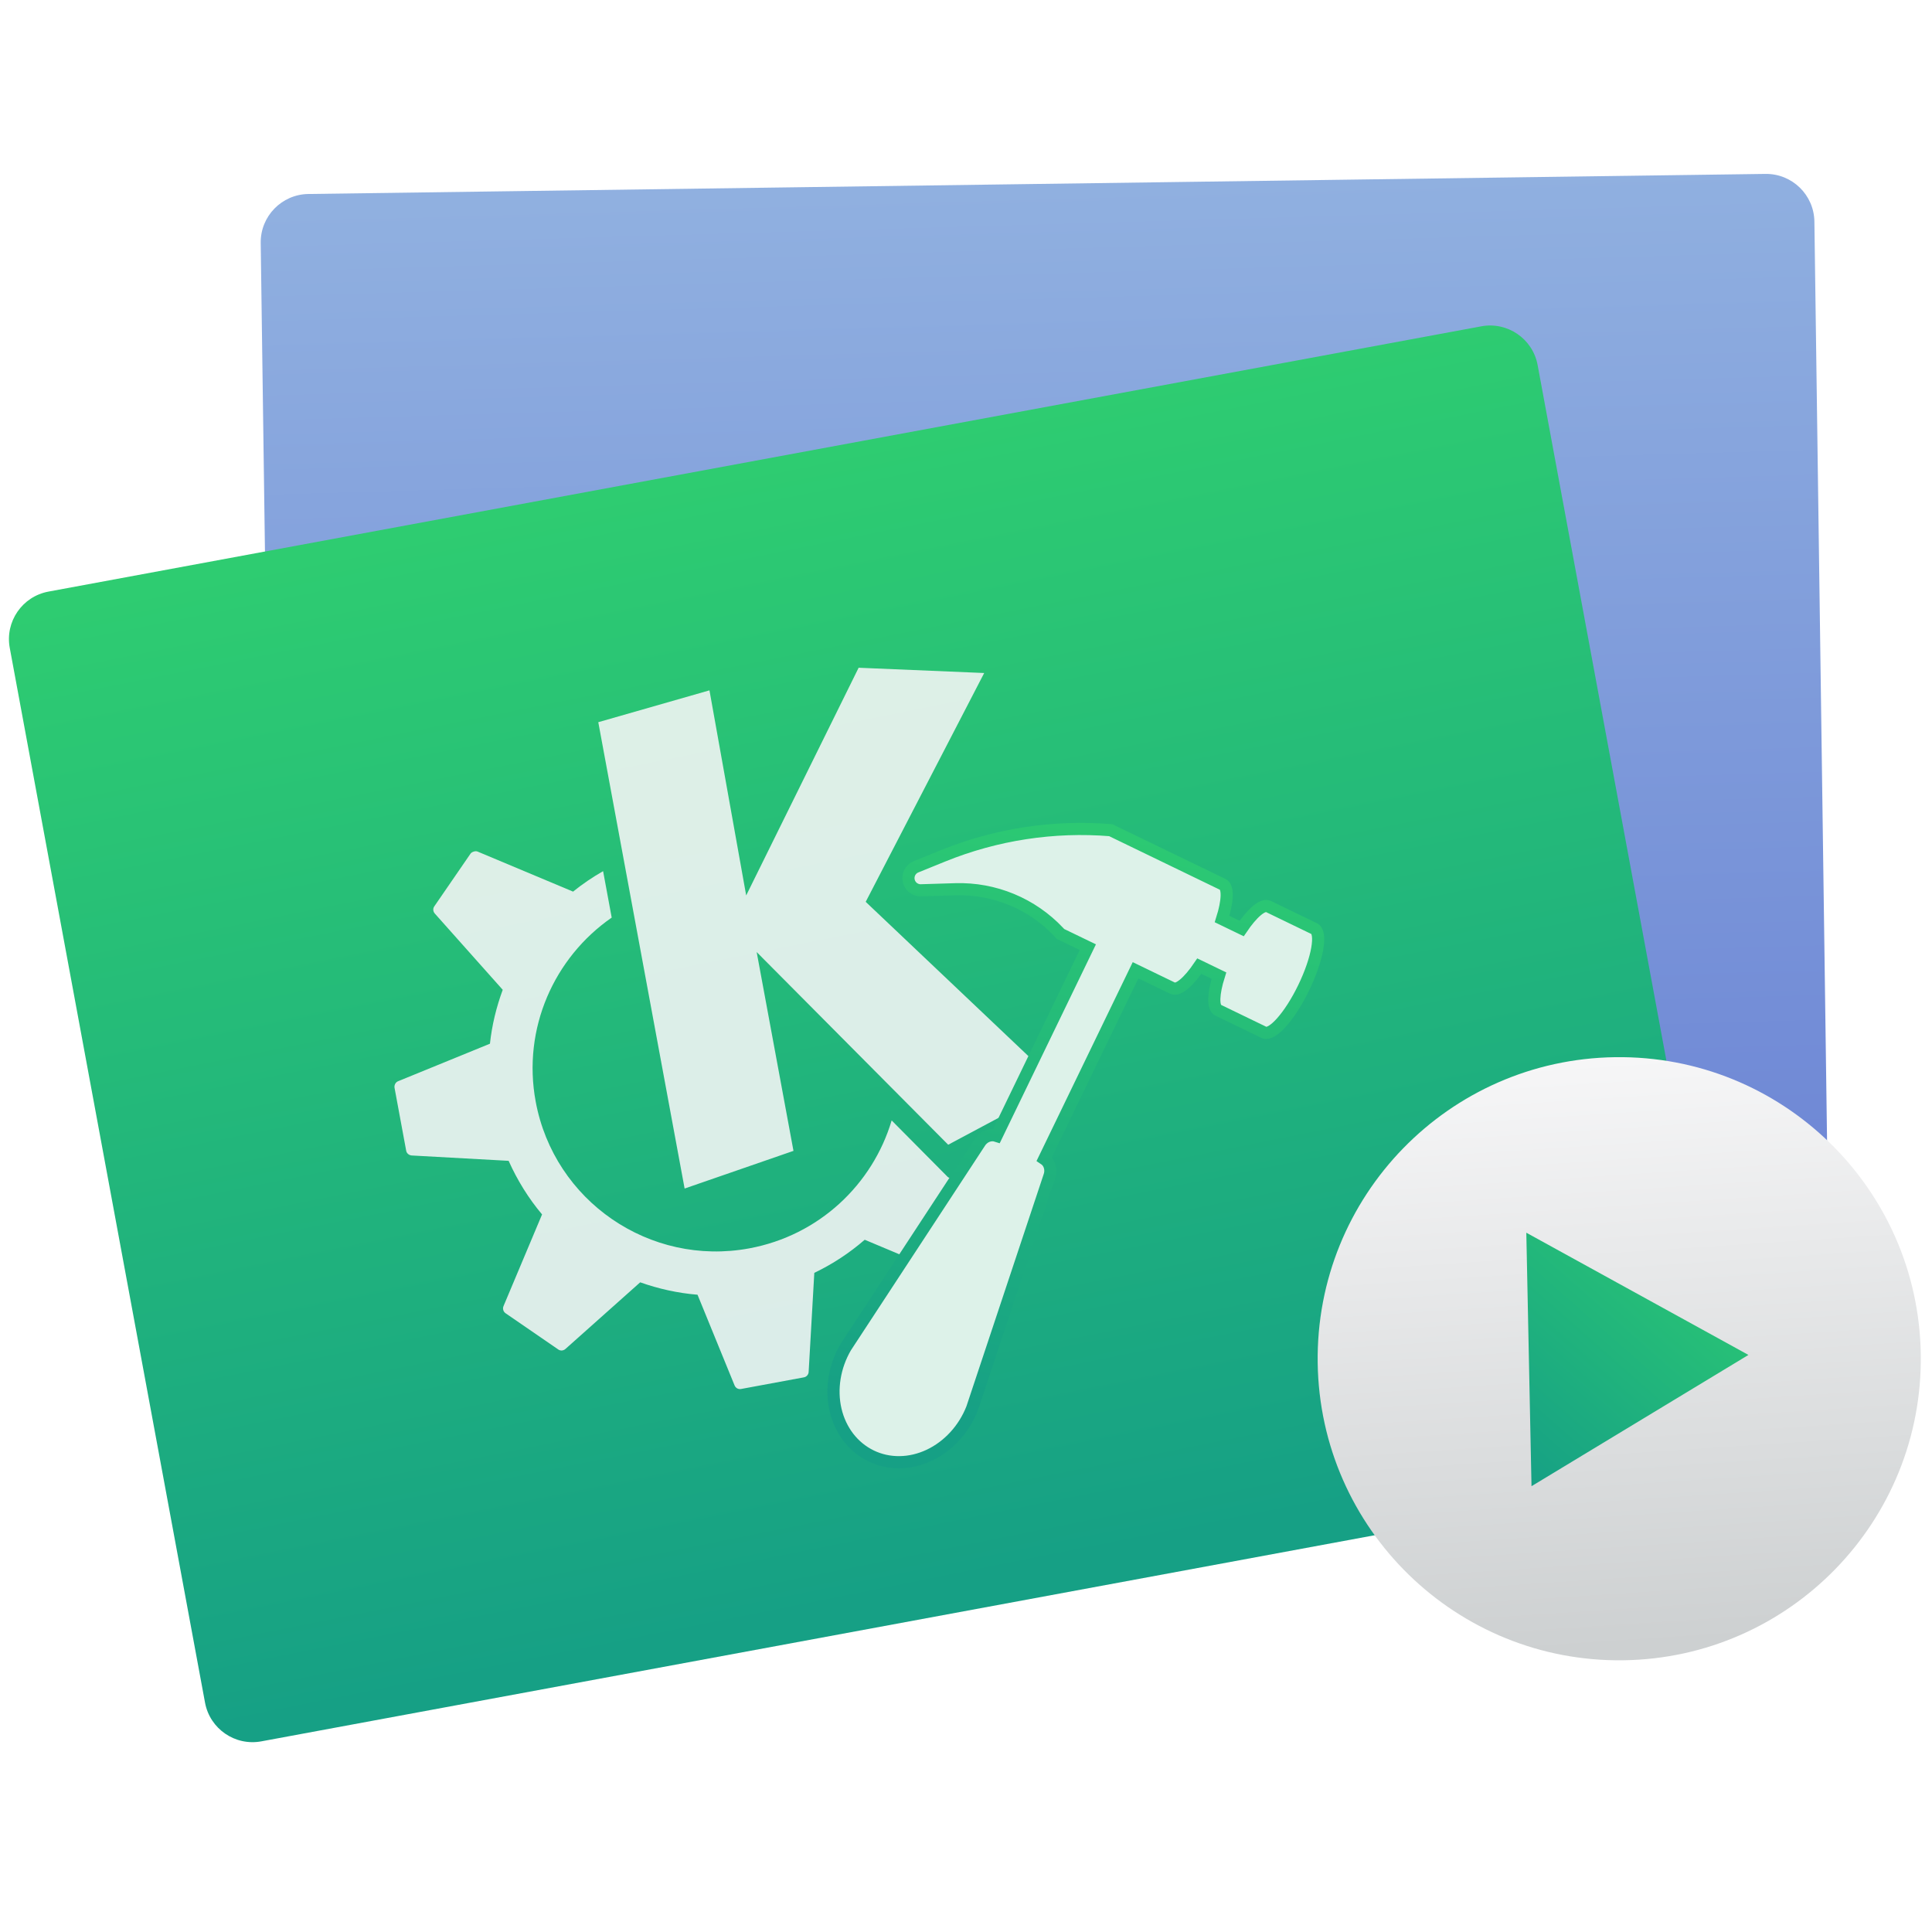
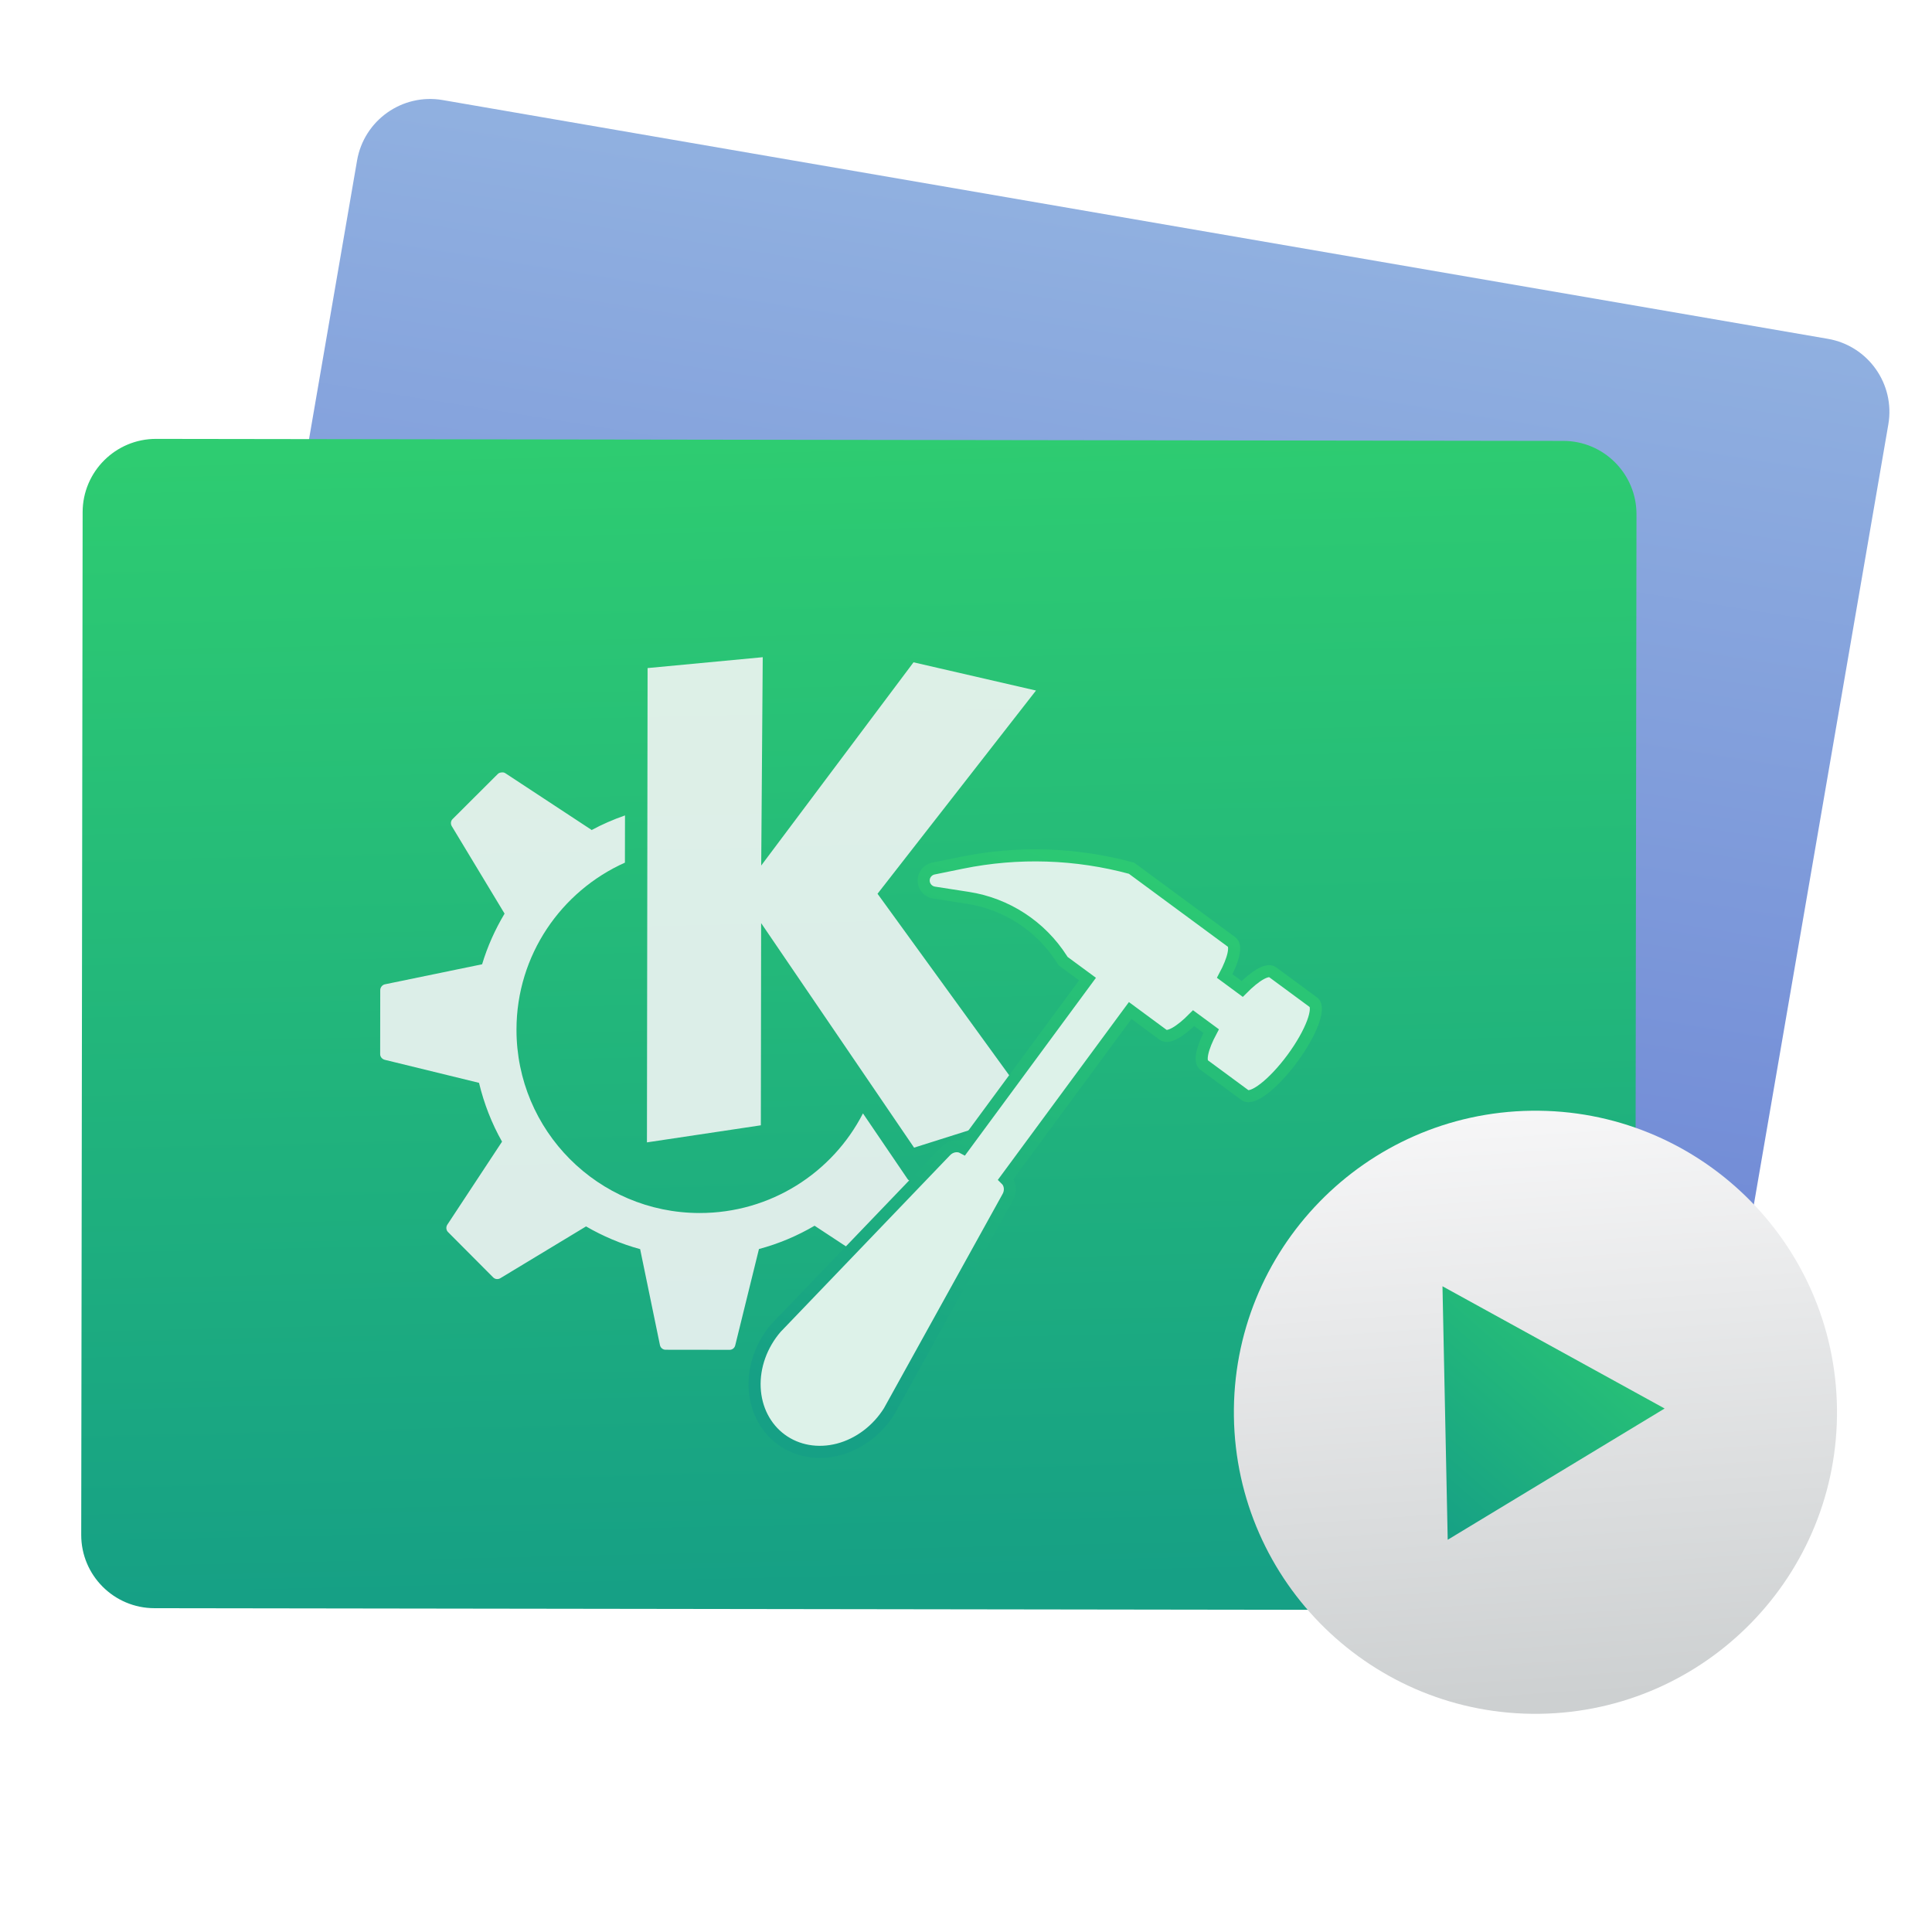
- <svg xmlns="http://www.w3.org/2000/svg" xmlns:xlink="http://www.w3.org/1999/xlink" height="48" width="48">
-   <linearGradient id="a">
-     <stop offset="0" stop-color="#16a085" />
-     <stop offset="1" stop-color="#2dcb72" />
-   </linearGradient>
-   <linearGradient id="b">
-     <stop offset="0" stop-color="#989a9b" />
-     <stop offset="1" stop-color="#f6f6f7" />
-   </linearGradient>
-   <linearGradient id="c" gradientUnits="userSpaceOnUse" x1="72.093" x2="71.562" y1="42.65" y2="7.276">
-     <stop offset="0" stop-color="#6a82d4" />
-     <stop offset="1" stop-color="#90b0e0" />
-   </linearGradient>
-   <linearGradient id="d" gradientUnits="userSpaceOnUse" x1="72.093" x2="71.562" y1="42.65" y2="7.276">
-     <stop offset="0" stop-color="#16a085" />
-     <stop offset="1" stop-color="#2ecc71" />
-   </linearGradient>
-   <linearGradient id="e" gradientUnits="userSpaceOnUse" x1="2.353" x2="13.377" xlink:href="#b" y1="1044.38" y2="1044.38" />
-   <linearGradient id="f" gradientUnits="userSpaceOnUse" x1="27.206" x2="33.582" xlink:href="#a" y1="59.335" y2="42.477" />
-   <linearGradient id="g" gradientUnits="userSpaceOnUse" x1="11.661" x2="10.416" y1="56.928" y2="32.881">
-     <stop offset="0" stop-color="#cdd0d1" />
-     <stop offset="1" stop-color="#f6f6f7" />
-   </linearGradient>
-   <linearGradient id="h" gradientUnits="userSpaceOnUse" x1="14.428" x2="5.506" xlink:href="#a" y1="47.468" y2="39.642" />
-   <rect fill="url(#c)" height="36.296" ry="1.5" transform="matrix(.8003132 -.01103 .01103 .8003132 -31.982 -.3685014)" width="48.232" x="47.936" y="7.164" />
-   <rect fill="url(#d)" height="36.296" ry="1.5" transform="matrix(.7870151 -.1457052 .1457052 .7870151 -38.74635 16.2628)" width="48.232" x="47.936" y="7.164" />
-   <path d="m272.467-343.972-75.366 7.247v310.481l74.561-11.273v-132.373l100.327 146.866 78.586-24.961-102.742-141.23 103.547-133.178-80.197-18.358-99.521 133.178zm-170.861 75.688c-.852.088-1.774.323-2.416.966l-29.631 29.631c-1.244 1.248-1.397 3.159-.483 4.67l34.623 57.168c-6.148 10.335-11.14 21.421-14.654 33.174l-63.61 13.205c-1.77.366-3.06 2.051-3.06 3.865v41.87c0 1.77 1.346 3.286 3.06 3.704l61.677 14.977c3.298 13.607 8.393 26.628 15.138 38.488l-35.75 54.431c-.997 1.52-.803 3.548.483 4.831l29.631 29.631c1.248 1.244 3.163 1.4 4.67.483l56.041-33.979c10.992 6.346 22.892 11.43 35.428 14.815l13.044 62.805c.366 1.775 1.891 3.06 3.704 3.06h41.87c1.757 0 3.286-1.18 3.704-2.899l15.46-63.127c12.929-3.486 25.119-8.661 36.395-15.299l55.236 36.234c1.523.992 3.54.8 4.831-.483l29.47-29.631c1.252-1.25 1.561-3.163.644-4.67l-20.13-33.174-6.603 2.093c-.953.294-2.01-.137-2.577-.966-0-0-12.716-18.705-29.309-42.997-19.845 38.832-60.316 65.381-106.929 65.381-66.236-0-119.973-53.737-119.973-119.973 0-48.722 29.135-90.569 70.857-109.345v-30.919c-7.593 2.658-14.929 5.864-21.901 9.662-.013-.008.013-.153 0-.161l-56.524-37.039c-.76-.497-1.563-.571-2.416-.483z" fill="url(#e)" opacity=".878" transform="matrix(.03731678 -.006908697 .006908698 .03731678 9.835344 31.86992)" />
-   <path d="m38.014 46.857-1.159-.852c-.144-.106-.484.097-.858.476l-.497-.365c.25-.47.342-.855.198-.961l-2.84-2.087c-1.568-.425-3.215-.476-4.806-.149l-.803.165c-.134.027-.239.131-.268.265-.029.133.023.272.133.352.045.033.097.055.152.063l.964.148c1.092.169 2.06.797 2.657 1.727l.038.06.692.508-3.514 4.783c-.161-.088-.374-.047-.513.113l-4.776 4.993c-.414.48-.633 1.095-.606 1.695.028.601.301 1.132.752 1.464.451.332 1.04.434 1.622.281.581-.153 1.103-.546 1.437-1.084l3.339-6.05c.112-.18.087-.396-.045-.523l3.514-4.783.939.69c.144.106.484-.097.858-.476l.497.365c-.25.47-.343.855-.198.961l1.159.852c.206.151.805-.315 1.339-1.042.534-.727.8-1.438.594-1.589z" fill="#ddf2e9" stroke="url(#f)" stroke-width=".344" transform="matrix(.8627304 -.1597229 .1597229 .8627304 -7.630699 -11.28214)" />
-   <g transform="matrix(.606681 -.008361338 .008361338 .606681 33.06698 6.475439)">
-     <circle cx="11.184" cy="45.123" fill="url(#g)" r="12.349" />
-     <path d="m14.428 47.271-8.923.196 4.291-7.825z" fill="url(#h)" transform="matrix(-.01774298 1.163168 -1.163168 -.01774298 62.76023 34.34958)" />
-   </g>
+ <svg xmlns="http://www.w3.org/2000/svg" style="clip-rule:evenodd;fill-rule:evenodd" version="1.1" viewBox="0 0 48 48">
+   <path d="m46.915 10.545c0.173-1.001-0.5-1.954-1.502-2.127l-34.414-5.932c-1.002-0.173-1.955 0.5-2.128 1.502l-4.309 25c-0.172 1.001 0.501 1.954 1.502 2.127l34.415 5.932c1.001 0.172 1.954-0.501 2.127-1.502l4.309-25z" style="fill:url(#_Linear1)" />
+   <path d="m40.658 12.777c1e-3 -1.005-0.813-1.822-1.818-1.823l-34.964-0.05c-1.004-1e-3 -1.821 0.814-1.823 1.818l-0.035 25.41c-2e-3 1.005 0.813 1.822 1.818 1.823l34.963 0.049c1.005 2e-3 1.822-0.813 1.823-1.818l0.036-25.409z" style="fill:url(#_Linear2)" />
+   <path d="m18.95 16.328l-2.861 0.27-0.016 11.784 2.83-0.424 7e-3 -5.024 3.8 5.579 2.983-0.943-3.891-5.365 3.937-5.049-3.043-0.701-3.784 5.049 0.038-5.176zm-6.488 2.863c-0.033 3e-3 -0.068 0.012-0.092 0.036l-1.126 1.123c-0.048 0.048-0.053 0.12-0.019 0.177l1.311 2.172c-0.234 0.392-0.424 0.812-0.558 1.258l-2.415 0.498c-0.067 0.014-0.116 0.078-0.116 0.146l-2e-3 1.589c0 0.068 0.051 0.125 0.116 0.141l2.34 0.572c0.124 0.516 0.317 1.011 0.572 1.461l-1.36 2.064c-0.037 0.058-0.03 0.135 0.019 0.183l1.122 1.127c0.048 0.047 0.12 0.053 0.178 0.018l2.128-1.286c0.417 0.241 0.868 0.435 1.344 0.564l0.492 2.384c0.014 0.067 0.071 0.116 0.14 0.116l1.589 2e-3c0.067 1e-3 0.125-0.044 0.141-0.109l0.59-2.395c0.491-0.132 0.954-0.328 1.382-0.579l2.094 1.378c0.058 0.038 0.135 0.031 0.184-0.018l1.12-1.123c0.047-0.047 0.059-0.12 0.024-0.177l-0.762-1.26-0.251 0.079c-0.036 0.011-0.076-5e-3 -0.097-0.037 0 0-0.482-0.71-1.11-1.633-0.755 1.472-2.293 2.478-4.062 2.475-2.514-3e-3 -4.55-2.045-4.546-4.559 2e-3 -1.849 1.11-3.436 2.694-4.146l2e-3 -1.173c-0.288 0.1-0.567 0.221-0.832 0.365 0 0 1e-3 -6e-3 0-6e-3l-2.143-1.409c-0.029-0.019-0.059-0.021-0.091-0.018z" style="fill-rule:nonzero;fill:url(#_Linear3)" />
+   <path d="m32.632 24.902l-1.016-0.749c-0.127-0.093-0.425 0.085-0.754 0.417l-0.435-0.321c0.22-0.412 0.301-0.75 0.175-0.843l-2.489-1.835c-1.376-0.374-2.82-0.421-4.217-0.136l-0.705 0.144c-0.117 0.024-0.21 0.115-0.236 0.232-0.025 0.117 0.02 0.238 0.117 0.309 0.039 0.029 0.085 0.048 0.133 0.056l0.845 0.131c0.958 0.149 1.806 0.702 2.329 1.519l0.033 0.052 0.607 0.447-3.09 4.192c-0.141-0.078-0.328-0.042-0.45 0.098l-4.197 4.375c-0.363 0.421-0.557 0.96-0.533 1.487s0.262 0.993 0.658 1.285 0.912 0.382 1.423 0.249c0.51-0.134 0.968-0.478 1.262-0.95l2.937-5.304c0.098-0.158 0.076-0.347-0.04-0.459l3.09-4.192 0.823 0.607c0.126 0.093 0.425-0.085 0.753-0.417l0.436 0.321c-0.22 0.412-0.302 0.75-0.175 0.843l1.016 0.749c0.18 0.133 0.707-0.276 1.177-0.913 0.469-0.637 0.703-1.261 0.523-1.394z" style="fill-rule:nonzero;fill:#ddf2e9;stroke-width:.3px;stroke:url(#_Linear4)" />
+   <path d="m38.044 27.596c4.135-0.057 7.538 3.253 7.595 7.388s-3.253 7.538-7.388 7.595-7.538-3.254-7.595-7.388c-0.057-4.135 3.253-7.538 7.388-7.595z" style="fill:url(#_Linear5)" />
+   <path d="m35.968 38.255l-0.13-6.298 5.519 3.037-5.389 3.261z" style="fill-rule:nonzero;fill:url(#_Linear6)" />
+   <defs>
+     <linearGradient id="_Linear1" x2="1" gradientTransform="matrix(4.39006,-27.9734,27.9734,4.39006,23.414,33.4468)" gradientUnits="userSpaceOnUse">
+       <stop style="stop-color:#6a82d4" offset="0" />
+       <stop style="stop-color:#90b0e0" offset="1" />
+     </linearGradient>
+     <linearGradient id="_Linear2" x2="1" gradientTransform="matrix(-.385522 -28.3132 28.3132 -.385522 21.3511 39.331)" gradientUnits="userSpaceOnUse">
+       <stop style="stop-color:#16a085" offset="0" />
+       <stop style="stop-color:#2ecc71" offset="1" />
+     </linearGradient>
+     <linearGradient id="_Linear3" x2="1" gradientTransform="matrix(.418373 .000588193 -.000588193 .418373 8.62481 69.0023)" gradientUnits="userSpaceOnUse">
+       <stop style="stop-color:#989a9b;stop-opacity:.878" offset="0" />
+       <stop style="stop-color:#f6f6f7;stop-opacity:.878" offset="1" />
+     </linearGradient>
+     <linearGradient id="_Linear4" x2="1" gradientTransform="matrix(5.61512,-14.7825,14.7825,5.61512,23.1338,35.8365)" gradientUnits="userSpaceOnUse">
+       <stop style="stop-color:#16a085" offset="0" />
+       <stop style="stop-color:#2dcb72" offset="1" />
+     </linearGradient>
+     <linearGradient id="_Linear5" x2="1" gradientTransform="matrix(-.956196 -14.5787 14.5787 -.956196 38.5354 42.2454)" gradientUnits="userSpaceOnUse">
+       <stop style="stop-color:#cdd0d1" offset="0" />
+       <stop style="stop-color:#f6f6f7" offset="1" />
+     </linearGradient>
+     <linearGradient id="_Linear6" x2="1" gradientTransform="matrix(5.5326,-6.28968,6.28968,5.5326,35.8291,38.2546)" gradientUnits="userSpaceOnUse">
+       <stop style="stop-color:#16a085" offset="0" />
+       <stop style="stop-color:#2dcb72" offset="1" />
+     </linearGradient>
+   </defs>
</svg>
